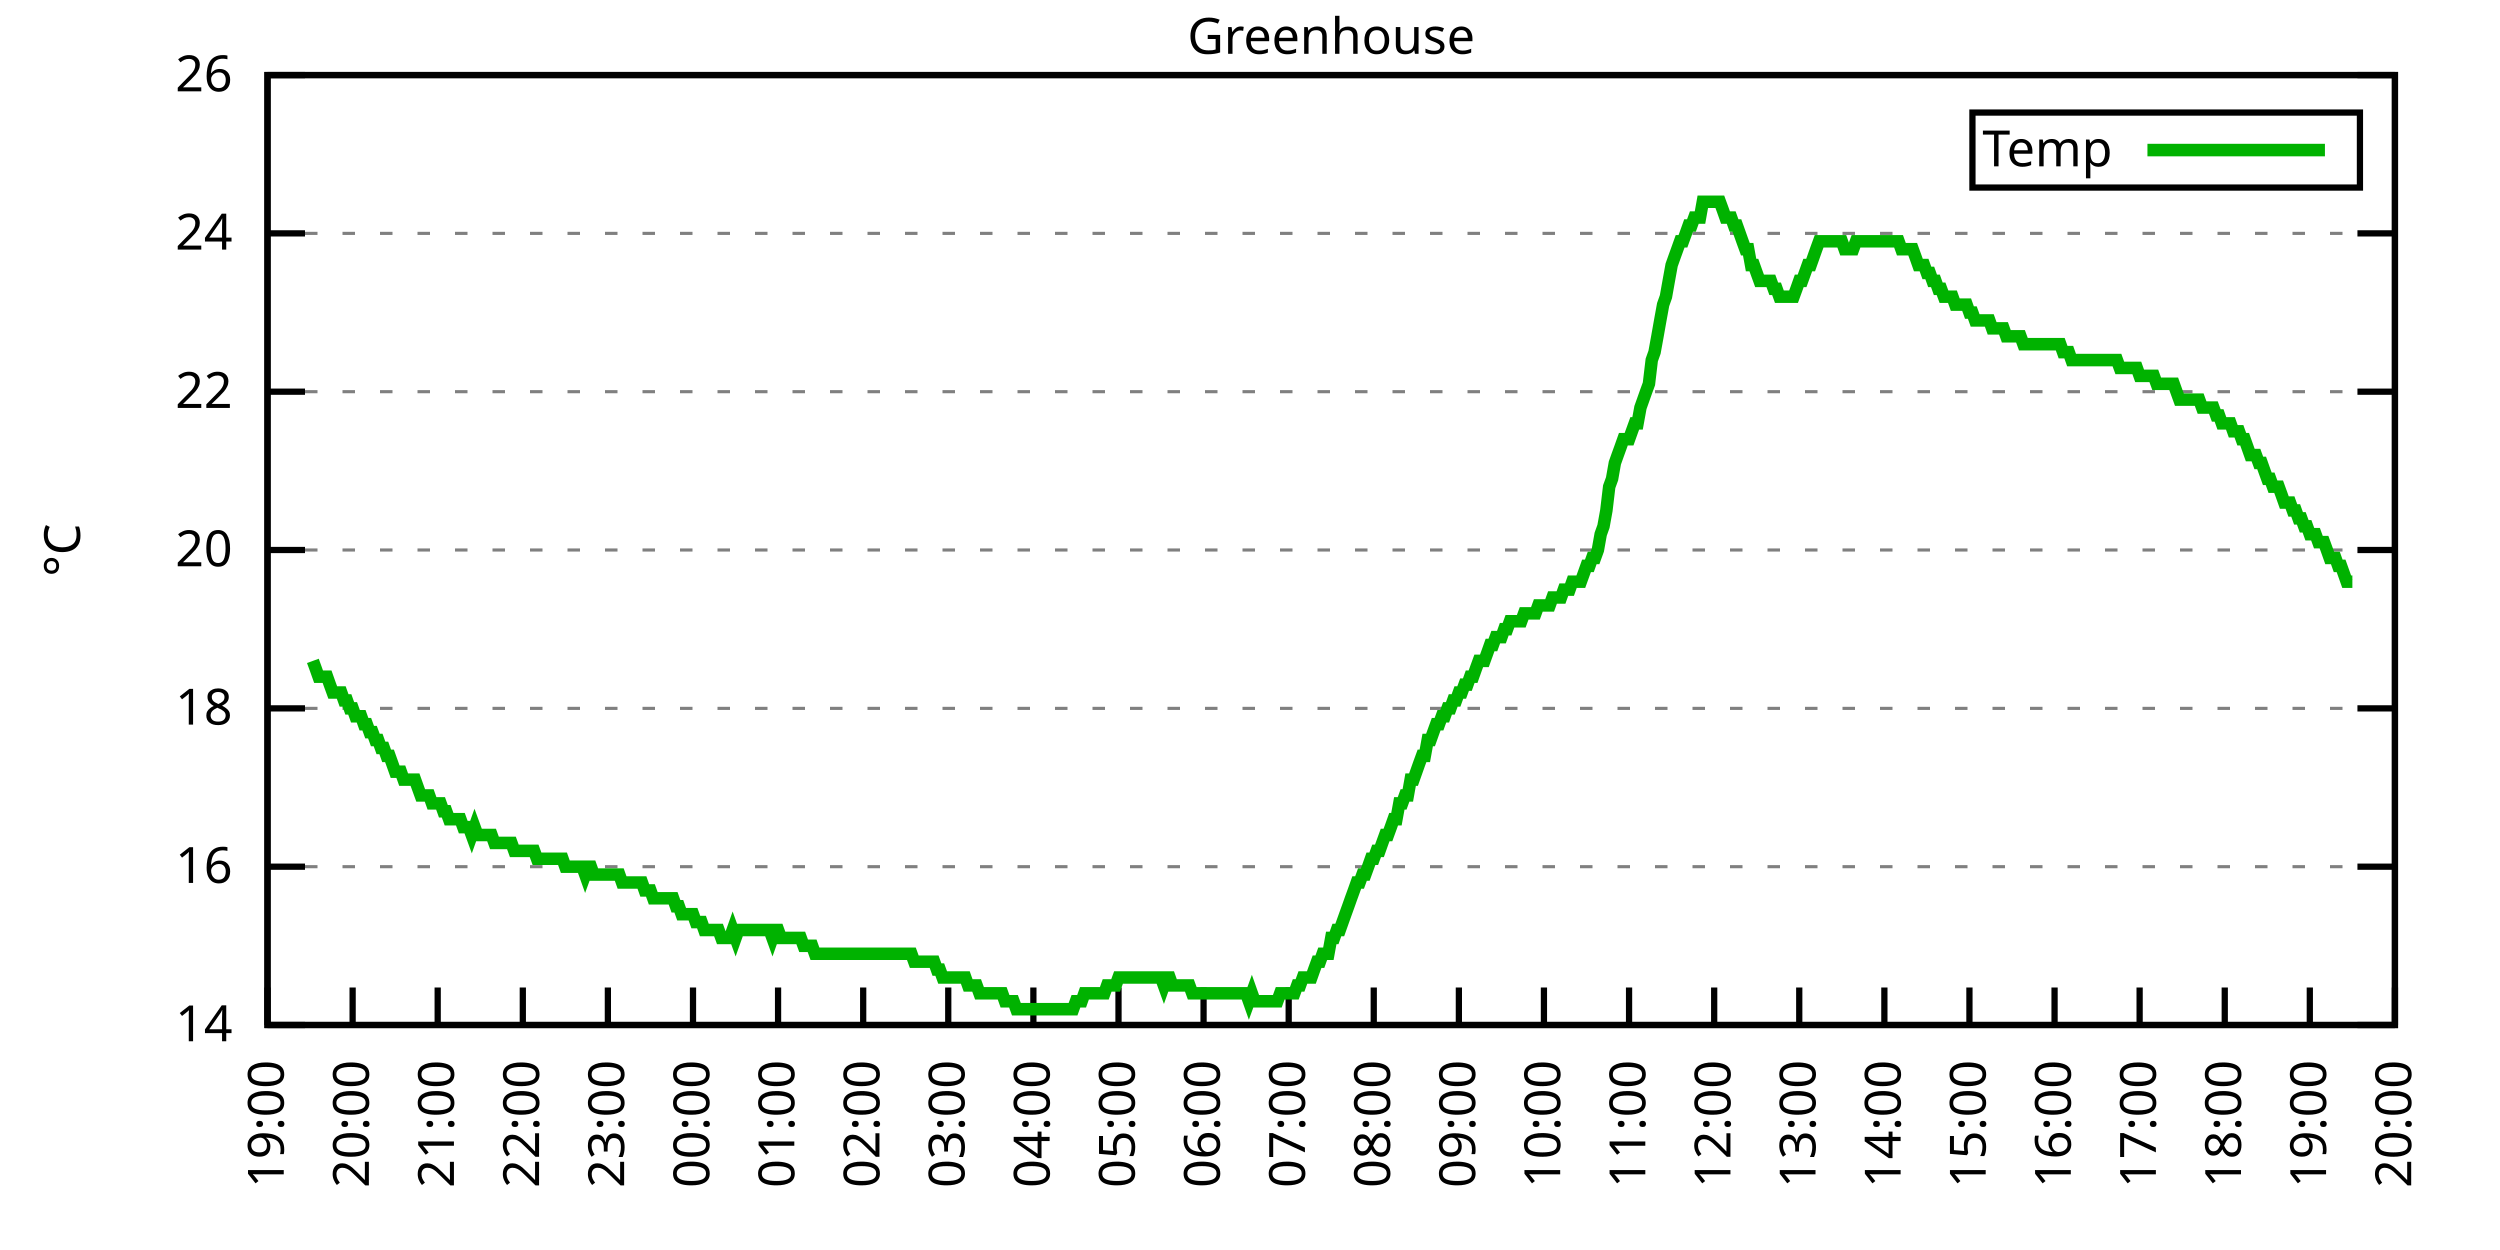
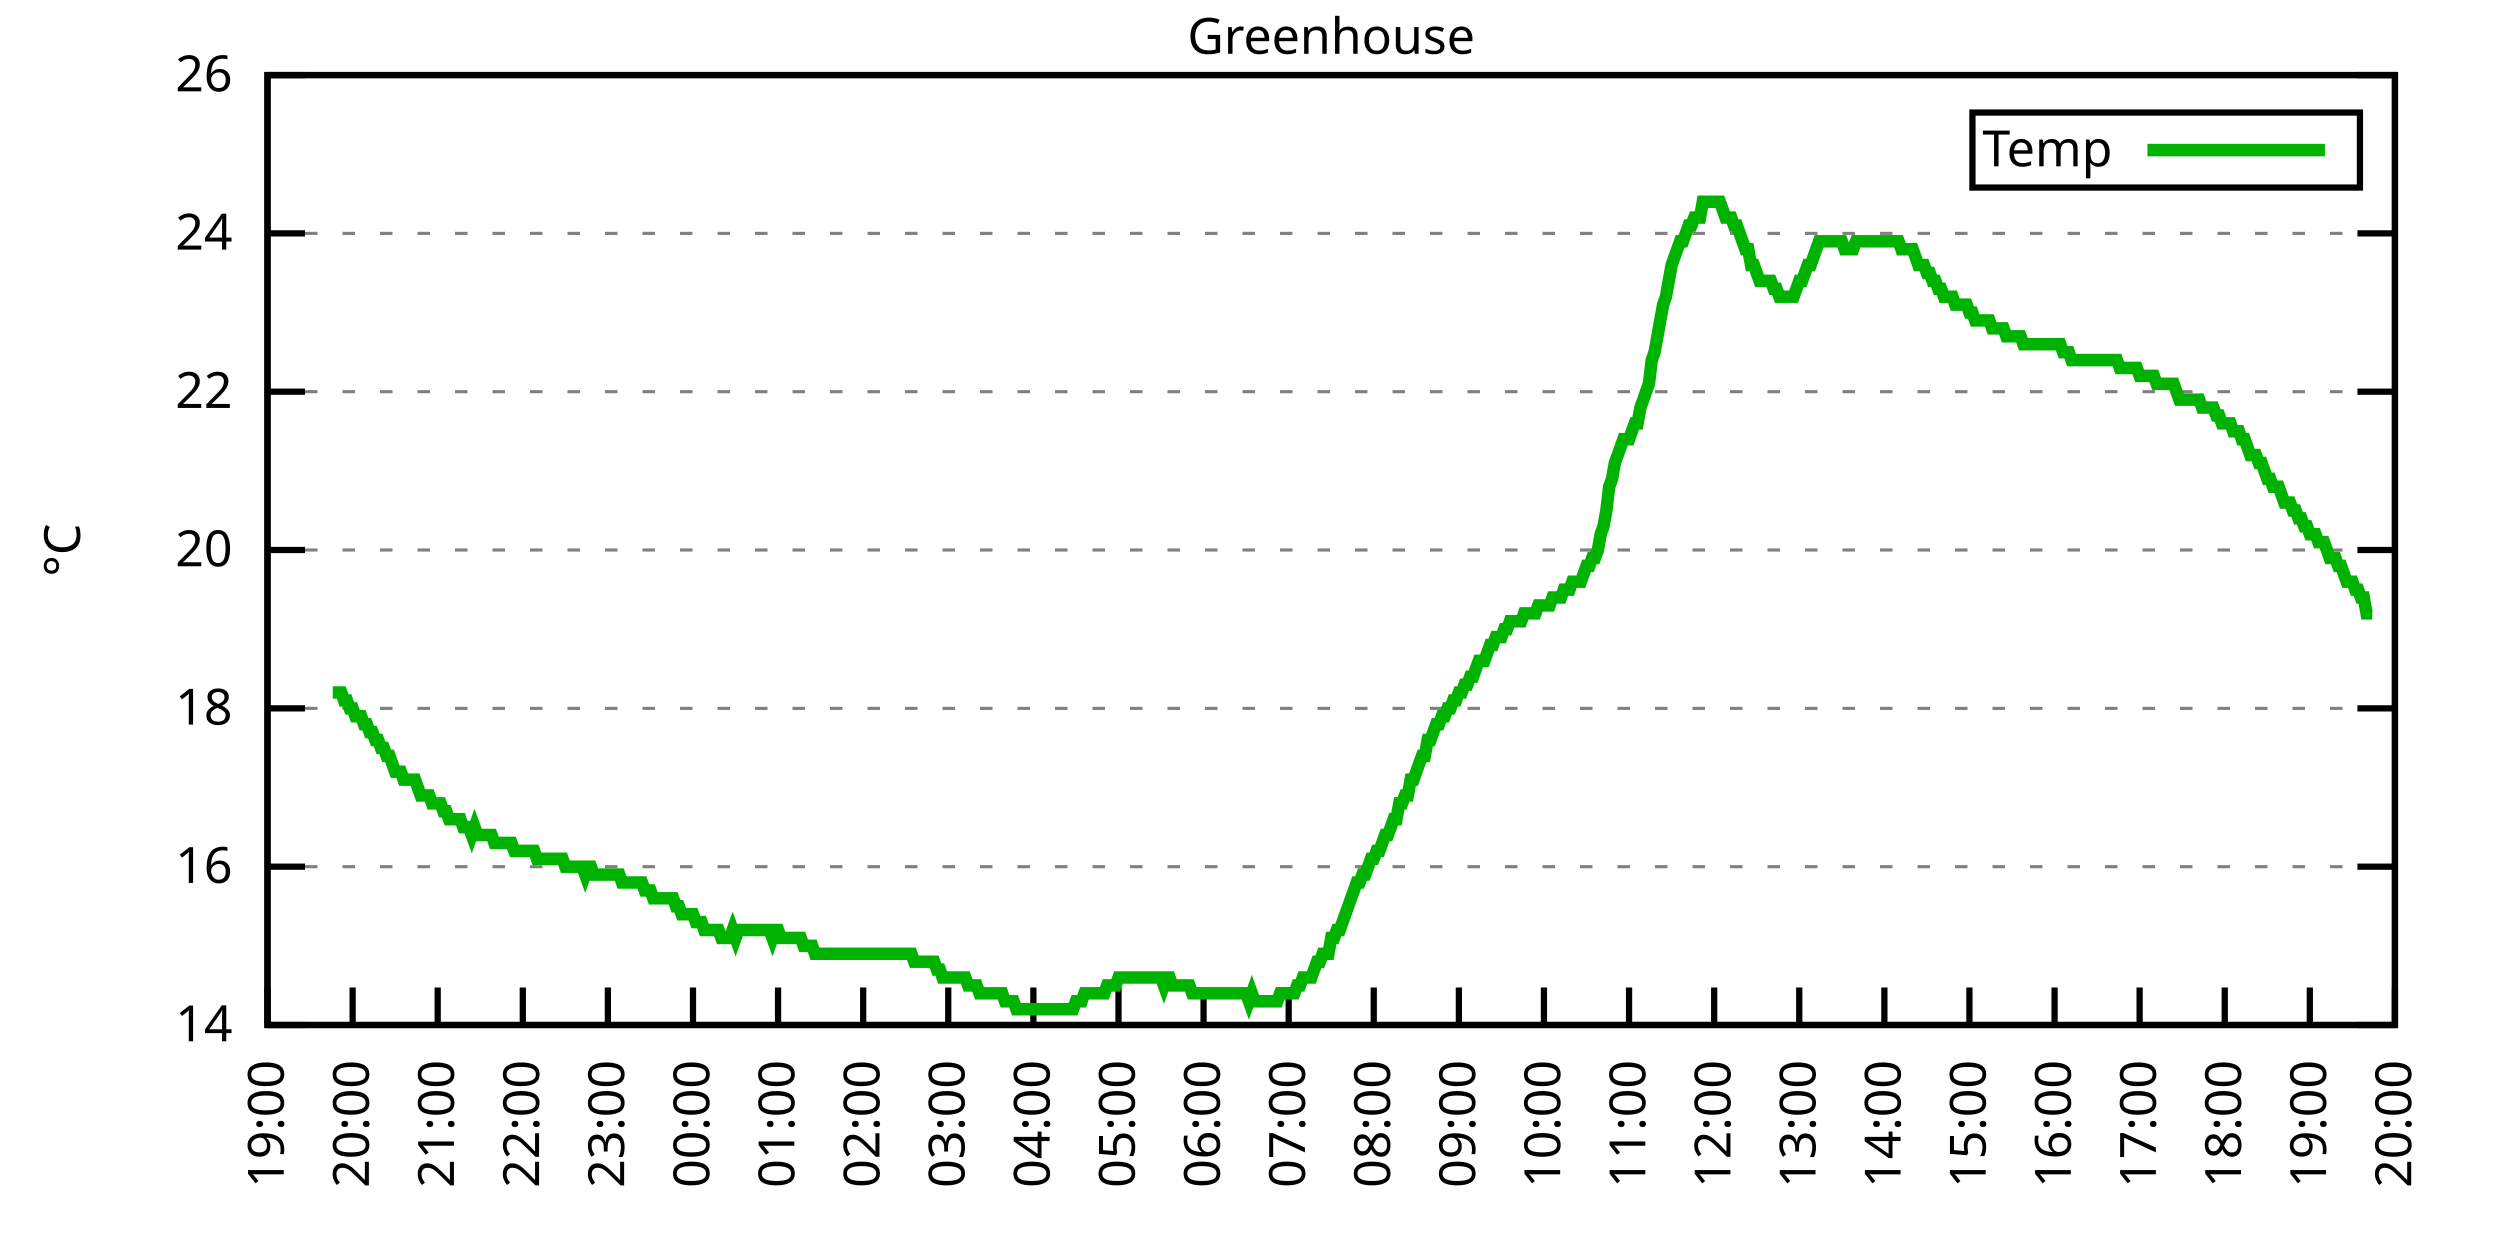
<svg xmlns="http://www.w3.org/2000/svg" xmlns:xlink="http://www.w3.org/1999/xlink" width="400" height="200" viewBox="0 0 400 200">
  <g id="gnuplot_canvas">
    <rect x="0" y="0" width="400" height="200" fill="none" />
    <defs>
      <circle id="gpDot" r="0.5" stroke-width="0.5" stroke="currentColor" />
      <path id="gpPt0" stroke-width="0.333" stroke="currentColor" d="M-1,0 h2 M0,-1 v2" />
      <path id="gpPt1" stroke-width="0.333" stroke="currentColor" d="M-1,-1 L1,1 M1,-1 L-1,1" />
      <path id="gpPt2" stroke-width="0.333" stroke="currentColor" d="M-1,0 L1,0 M0,-1 L0,1 M-1,-1 L1,1 M-1,1 L1,-1" />
      <rect id="gpPt3" stroke-width="0.333" stroke="currentColor" x="-1" y="-1" width="2" height="2" />
      <rect id="gpPt4" stroke-width="0.333" stroke="currentColor" fill="currentColor" x="-1" y="-1" width="2" height="2" />
      <circle id="gpPt5" stroke-width="0.333" stroke="currentColor" cx="0" cy="0" r="1" />
      <use xlink:href="#gpPt5" id="gpPt6" fill="currentColor" stroke="none" />
      <path id="gpPt7" stroke-width="0.333" stroke="currentColor" d="M0,-1.33 L-1.33,0.67 L1.33,0.67 z" />
      <use xlink:href="#gpPt7" id="gpPt8" fill="currentColor" stroke="none" />
      <use xlink:href="#gpPt7" id="gpPt9" stroke="currentColor" transform="rotate(180)" />
      <use xlink:href="#gpPt9" id="gpPt10" fill="currentColor" stroke="none" />
      <use xlink:href="#gpPt3" id="gpPt11" stroke="currentColor" transform="rotate(45)" />
      <use xlink:href="#gpPt11" id="gpPt12" fill="currentColor" stroke="none" />
      <path id="gpPt13" stroke-width="0.333" stroke="currentColor" d="M0,1.330 L1.265,0.411 L0.782,-1.067 L-0.782,-1.076 L-1.265,0.411 z" />
      <use xlink:href="#gpPt13" id="gpPt14" fill="currentColor" stroke="none" />
      <filter id="textbox" filterUnits="objectBoundingBox" x="0" y="0" height="1" width="1">
        <feFlood flood-color="white" flood-opacity="1" result="bgnd" />
        <feComposite in="SourceGraphic" in2="bgnd" operator="atop" />
      </filter>
      <filter id="greybox" filterUnits="objectBoundingBox" x="0" y="0" height="1" width="1">
        <feFlood flood-color="lightgrey" flood-opacity="1" result="grey" />
        <feComposite in="SourceGraphic" in2="grey" operator="atop" />
      </filter>
    </defs>
    <g fill="none" color="white" stroke="currentColor" stroke-width="1.00" stroke-linecap="butt" stroke-linejoin="miter">
</g>
    <g fill="none" color="black" stroke="currentColor" stroke-width="1.00" stroke-linecap="butt" stroke-linejoin="miter">
      <g stroke="none" shape-rendering="crispEdges">
        <polygon fill="rgb(255, 255, 255)" points="42.80,164.00 383.18,164.00 383.18,12.02 42.80,12.02 " />
      </g>
    </g>
    <g fill="none" color="black" stroke="currentColor" stroke-width="1.00" stroke-linecap="butt" stroke-linejoin="miter">
</g>
    <g fill="none" color="black" stroke="black" stroke-width="0.50" stroke-linecap="butt" stroke-linejoin="miter">
</g>
    <g fill="none" color="gray" stroke="currentColor" stroke-width="0.50" stroke-linecap="butt" stroke-linejoin="miter">
      <path stroke="gray" stroke-dasharray="2,4" class="gridline" d="M42.80,164.00 L383.19,164.00  " />
    </g>
    <g fill="none" color="gray" stroke="gray" stroke-width="1.00" stroke-linecap="butt" stroke-linejoin="miter">
</g>
    <g fill="none" color="black" stroke="currentColor" stroke-width="1.00" stroke-linecap="butt" stroke-linejoin="miter">
      <path stroke="black" d="M42.80,164.00 L48.80,164.00 M383.19,164.00 L377.19,164.00  " />
      <g transform="translate(37.20,166.60)" stroke="none" fill="black" font-family="Sans" font-size="8.00" text-anchor="end">
        <text>
          <tspan font-family="Sans"> 14</tspan>
        </text>
      </g>
    </g>
    <g fill="none" color="black" stroke="currentColor" stroke-width="1.00" stroke-linecap="butt" stroke-linejoin="miter">
</g>
    <g fill="none" color="black" stroke="black" stroke-width="0.50" stroke-linecap="butt" stroke-linejoin="miter">
</g>
    <g fill="none" color="gray" stroke="currentColor" stroke-width="0.50" stroke-linecap="butt" stroke-linejoin="miter">
      <path stroke="gray" stroke-dasharray="2,4" class="gridline" d="M42.80,138.67 L383.19,138.67  " />
    </g>
    <g fill="none" color="gray" stroke="gray" stroke-width="1.00" stroke-linecap="butt" stroke-linejoin="miter">
</g>
    <g fill="none" color="black" stroke="currentColor" stroke-width="1.00" stroke-linecap="butt" stroke-linejoin="miter">
      <path stroke="black" d="M42.80,138.67 L48.80,138.67 M383.19,138.67 L377.19,138.67  " />
      <g transform="translate(37.20,141.27)" stroke="none" fill="black" font-family="Sans" font-size="8.00" text-anchor="end">
        <text>
          <tspan font-family="Sans"> 16</tspan>
        </text>
      </g>
    </g>
    <g fill="none" color="black" stroke="currentColor" stroke-width="1.00" stroke-linecap="butt" stroke-linejoin="miter">
</g>
    <g fill="none" color="black" stroke="black" stroke-width="0.50" stroke-linecap="butt" stroke-linejoin="miter">
</g>
    <g fill="none" color="gray" stroke="currentColor" stroke-width="0.50" stroke-linecap="butt" stroke-linejoin="miter">
      <path stroke="gray" stroke-dasharray="2,4" class="gridline" d="M42.80,113.34 L383.19,113.34  " />
    </g>
    <g fill="none" color="gray" stroke="gray" stroke-width="1.00" stroke-linecap="butt" stroke-linejoin="miter">
</g>
    <g fill="none" color="black" stroke="currentColor" stroke-width="1.00" stroke-linecap="butt" stroke-linejoin="miter">
      <path stroke="black" d="M42.80,113.34 L48.80,113.34 M383.19,113.34 L377.19,113.34  " />
      <g transform="translate(37.20,115.94)" stroke="none" fill="black" font-family="Sans" font-size="8.00" text-anchor="end">
        <text>
          <tspan font-family="Sans"> 18</tspan>
        </text>
      </g>
    </g>
    <g fill="none" color="black" stroke="currentColor" stroke-width="1.00" stroke-linecap="butt" stroke-linejoin="miter">
</g>
    <g fill="none" color="black" stroke="black" stroke-width="0.50" stroke-linecap="butt" stroke-linejoin="miter">
</g>
    <g fill="none" color="gray" stroke="currentColor" stroke-width="0.50" stroke-linecap="butt" stroke-linejoin="miter">
      <path stroke="gray" stroke-dasharray="2,4" class="gridline" d="M42.80,88.00 L383.19,88.00  " />
    </g>
    <g fill="none" color="gray" stroke="gray" stroke-width="1.00" stroke-linecap="butt" stroke-linejoin="miter">
</g>
    <g fill="none" color="black" stroke="currentColor" stroke-width="1.00" stroke-linecap="butt" stroke-linejoin="miter">
      <path stroke="black" d="M42.80,88.00 L48.80,88.00 M383.19,88.00 L377.19,88.00  " />
      <g transform="translate(37.20,90.60)" stroke="none" fill="black" font-family="Sans" font-size="8.00" text-anchor="end">
        <text>
          <tspan font-family="Sans"> 20</tspan>
        </text>
      </g>
    </g>
    <g fill="none" color="black" stroke="currentColor" stroke-width="1.00" stroke-linecap="butt" stroke-linejoin="miter">
</g>
    <g fill="none" color="black" stroke="black" stroke-width="0.50" stroke-linecap="butt" stroke-linejoin="miter">
</g>
    <g fill="none" color="gray" stroke="currentColor" stroke-width="0.50" stroke-linecap="butt" stroke-linejoin="miter">
      <path stroke="gray" stroke-dasharray="2,4" class="gridline" d="M42.80,62.67 L383.19,62.67  " />
    </g>
    <g fill="none" color="gray" stroke="gray" stroke-width="1.00" stroke-linecap="butt" stroke-linejoin="miter">
</g>
    <g fill="none" color="black" stroke="currentColor" stroke-width="1.00" stroke-linecap="butt" stroke-linejoin="miter">
      <path stroke="black" d="M42.80,62.67 L48.80,62.67 M383.19,62.67 L377.19,62.67  " />
      <g transform="translate(37.20,65.27)" stroke="none" fill="black" font-family="Sans" font-size="8.00" text-anchor="end">
        <text>
          <tspan font-family="Sans"> 22</tspan>
        </text>
      </g>
    </g>
    <g fill="none" color="black" stroke="currentColor" stroke-width="1.00" stroke-linecap="butt" stroke-linejoin="miter">
</g>
    <g fill="none" color="black" stroke="black" stroke-width="0.50" stroke-linecap="butt" stroke-linejoin="miter">
</g>
    <g fill="none" color="gray" stroke="currentColor" stroke-width="0.50" stroke-linecap="butt" stroke-linejoin="miter">
      <path stroke="gray" stroke-dasharray="2,4" class="gridline" d="M42.80,37.34 L383.19,37.34  " />
    </g>
    <g fill="none" color="gray" stroke="gray" stroke-width="1.00" stroke-linecap="butt" stroke-linejoin="miter">
</g>
    <g fill="none" color="black" stroke="currentColor" stroke-width="1.00" stroke-linecap="butt" stroke-linejoin="miter">
      <path stroke="black" d="M42.80,37.34 L48.80,37.34 M383.19,37.34 L377.19,37.34  " />
      <g transform="translate(37.20,39.94)" stroke="none" fill="black" font-family="Sans" font-size="8.00" text-anchor="end">
        <text>
          <tspan font-family="Sans"> 24</tspan>
        </text>
      </g>
    </g>
    <g fill="none" color="black" stroke="currentColor" stroke-width="1.00" stroke-linecap="butt" stroke-linejoin="miter">
</g>
    <g fill="none" color="black" stroke="black" stroke-width="0.50" stroke-linecap="butt" stroke-linejoin="miter">
</g>
    <g fill="none" color="gray" stroke="currentColor" stroke-width="0.50" stroke-linecap="butt" stroke-linejoin="miter">
      <path stroke="gray" stroke-dasharray="2,4" class="gridline" d="M42.80,12.01 L383.19,12.01  " />
    </g>
    <g fill="none" color="gray" stroke="gray" stroke-width="1.00" stroke-linecap="butt" stroke-linejoin="miter">
</g>
    <g fill="none" color="black" stroke="currentColor" stroke-width="1.00" stroke-linecap="butt" stroke-linejoin="miter">
      <path stroke="black" d="M42.80,12.01 L48.80,12.01 M383.19,12.01 L377.19,12.01  " />
      <g transform="translate(37.20,14.61)" stroke="none" fill="black" font-family="Sans" font-size="8.00" text-anchor="end">
        <text>
          <tspan font-family="Sans"> 26</tspan>
        </text>
      </g>
    </g>
    <g fill="none" color="black" stroke="currentColor" stroke-width="1.00" stroke-linecap="butt" stroke-linejoin="miter">
      <path stroke="black" d="M42.80,164.00 L42.80,158.00  " />
      <g transform="translate(45.40,169.60) rotate(270.00)" stroke="none" fill="black" font-family="Sans" font-size="8.00" text-anchor="end">
        <text>
          <tspan font-family="Sans">19:00</tspan>
        </text>
      </g>
    </g>
    <g fill="none" color="black" stroke="currentColor" stroke-width="1.00" stroke-linecap="butt" stroke-linejoin="miter">
      <path stroke="black" d="M56.42,164.00 L56.42,158.00  " />
      <g transform="translate(59.02,169.60) rotate(270.00)" stroke="none" fill="black" font-family="Sans" font-size="8.00" text-anchor="end">
        <text>
          <tspan font-family="Sans">20:00</tspan>
        </text>
      </g>
    </g>
    <g fill="none" color="black" stroke="currentColor" stroke-width="1.00" stroke-linecap="butt" stroke-linejoin="miter">
      <path stroke="black" d="M70.03,164.00 L70.03,158.00  " />
      <g transform="translate(72.63,169.60) rotate(270.00)" stroke="none" fill="black" font-family="Sans" font-size="8.00" text-anchor="end">
        <text>
          <tspan font-family="Sans">21:00</tspan>
        </text>
      </g>
    </g>
    <g fill="none" color="black" stroke="currentColor" stroke-width="1.00" stroke-linecap="butt" stroke-linejoin="miter">
      <path stroke="black" d="M83.65,164.00 L83.65,158.00  " />
      <g transform="translate(86.25,169.60) rotate(270.00)" stroke="none" fill="black" font-family="Sans" font-size="8.00" text-anchor="end">
        <text>
          <tspan font-family="Sans">22:00</tspan>
        </text>
      </g>
    </g>
    <g fill="none" color="black" stroke="currentColor" stroke-width="1.00" stroke-linecap="butt" stroke-linejoin="miter">
      <path stroke="black" d="M97.26,164.00 L97.26,158.00  " />
      <g transform="translate(99.86,169.60) rotate(270.00)" stroke="none" fill="black" font-family="Sans" font-size="8.00" text-anchor="end">
        <text>
          <tspan font-family="Sans">23:00</tspan>
        </text>
      </g>
    </g>
    <g fill="none" color="black" stroke="currentColor" stroke-width="1.00" stroke-linecap="butt" stroke-linejoin="miter">
      <path stroke="black" d="M110.88,164.00 L110.88,158.00  " />
      <g transform="translate(113.48,169.60) rotate(270.00)" stroke="none" fill="black" font-family="Sans" font-size="8.00" text-anchor="end">
        <text>
          <tspan font-family="Sans">00:00</tspan>
        </text>
      </g>
    </g>
    <g fill="none" color="black" stroke="currentColor" stroke-width="1.00" stroke-linecap="butt" stroke-linejoin="miter">
      <path stroke="black" d="M124.49,164.00 L124.49,158.00  " />
      <g transform="translate(127.09,169.60) rotate(270.00)" stroke="none" fill="black" font-family="Sans" font-size="8.00" text-anchor="end">
        <text>
          <tspan font-family="Sans">01:00</tspan>
        </text>
      </g>
    </g>
    <g fill="none" color="black" stroke="currentColor" stroke-width="1.00" stroke-linecap="butt" stroke-linejoin="miter">
      <path stroke="black" d="M138.11,164.00 L138.11,158.00  " />
      <g transform="translate(140.71,169.60) rotate(270.00)" stroke="none" fill="black" font-family="Sans" font-size="8.00" text-anchor="end">
        <text>
          <tspan font-family="Sans">02:00</tspan>
        </text>
      </g>
    </g>
    <g fill="none" color="black" stroke="currentColor" stroke-width="1.00" stroke-linecap="butt" stroke-linejoin="miter">
      <path stroke="black" d="M151.72,164.00 L151.72,158.00  " />
      <g transform="translate(154.32,169.60) rotate(270.00)" stroke="none" fill="black" font-family="Sans" font-size="8.00" text-anchor="end">
        <text>
          <tspan font-family="Sans">03:00</tspan>
        </text>
      </g>
    </g>
    <g fill="none" color="black" stroke="currentColor" stroke-width="1.00" stroke-linecap="butt" stroke-linejoin="miter">
      <path stroke="black" d="M165.34,164.00 L165.34,158.00  " />
      <g transform="translate(167.94,169.60) rotate(270.00)" stroke="none" fill="black" font-family="Sans" font-size="8.00" text-anchor="end">
        <text>
          <tspan font-family="Sans">04:00</tspan>
        </text>
      </g>
    </g>
    <g fill="none" color="black" stroke="currentColor" stroke-width="1.00" stroke-linecap="butt" stroke-linejoin="miter">
      <path stroke="black" d="M178.96,164.00 L178.96,158.00  " />
      <g transform="translate(181.56,169.60) rotate(270.00)" stroke="none" fill="black" font-family="Sans" font-size="8.00" text-anchor="end">
        <text>
          <tspan font-family="Sans">05:00</tspan>
        </text>
      </g>
    </g>
    <g fill="none" color="black" stroke="currentColor" stroke-width="1.00" stroke-linecap="butt" stroke-linejoin="miter">
      <path stroke="black" d="M192.57,164.00 L192.57,158.00  " />
      <g transform="translate(195.17,169.60) rotate(270.00)" stroke="none" fill="black" font-family="Sans" font-size="8.00" text-anchor="end">
        <text>
          <tspan font-family="Sans">06:00</tspan>
        </text>
      </g>
    </g>
    <g fill="none" color="black" stroke="currentColor" stroke-width="1.00" stroke-linecap="butt" stroke-linejoin="miter">
      <path stroke="black" d="M206.19,164.00 L206.19,158.00  " />
      <g transform="translate(208.79,169.60) rotate(270.00)" stroke="none" fill="black" font-family="Sans" font-size="8.00" text-anchor="end">
        <text>
          <tspan font-family="Sans">07:00</tspan>
        </text>
      </g>
    </g>
    <g fill="none" color="black" stroke="currentColor" stroke-width="1.00" stroke-linecap="butt" stroke-linejoin="miter">
      <path stroke="black" d="M219.80,164.00 L219.80,158.00  " />
      <g transform="translate(222.40,169.60) rotate(270.00)" stroke="none" fill="black" font-family="Sans" font-size="8.00" text-anchor="end">
        <text>
          <tspan font-family="Sans">08:00</tspan>
        </text>
      </g>
    </g>
    <g fill="none" color="black" stroke="currentColor" stroke-width="1.00" stroke-linecap="butt" stroke-linejoin="miter">
      <path stroke="black" d="M233.42,164.00 L233.42,158.00  " />
      <g transform="translate(236.02,169.60) rotate(270.00)" stroke="none" fill="black" font-family="Sans" font-size="8.00" text-anchor="end">
        <text>
          <tspan font-family="Sans">09:00</tspan>
        </text>
      </g>
    </g>
    <g fill="none" color="black" stroke="currentColor" stroke-width="1.00" stroke-linecap="butt" stroke-linejoin="miter">
      <path stroke="black" d="M247.03,164.00 L247.03,158.00  " />
      <g transform="translate(249.63,169.60) rotate(270.00)" stroke="none" fill="black" font-family="Sans" font-size="8.00" text-anchor="end">
        <text>
          <tspan font-family="Sans">10:00</tspan>
        </text>
      </g>
    </g>
    <g fill="none" color="black" stroke="currentColor" stroke-width="1.00" stroke-linecap="butt" stroke-linejoin="miter">
      <path stroke="black" d="M260.65,164.00 L260.65,158.00  " />
      <g transform="translate(263.25,169.60) rotate(270.00)" stroke="none" fill="black" font-family="Sans" font-size="8.00" text-anchor="end">
        <text>
          <tspan font-family="Sans">11:00</tspan>
        </text>
      </g>
    </g>
    <g fill="none" color="black" stroke="currentColor" stroke-width="1.00" stroke-linecap="butt" stroke-linejoin="miter">
      <path stroke="black" d="M274.27,164.00 L274.27,158.00  " />
      <g transform="translate(276.87,169.60) rotate(270.00)" stroke="none" fill="black" font-family="Sans" font-size="8.00" text-anchor="end">
        <text>
          <tspan font-family="Sans">12:00</tspan>
        </text>
      </g>
    </g>
    <g fill="none" color="black" stroke="currentColor" stroke-width="1.00" stroke-linecap="butt" stroke-linejoin="miter">
      <path stroke="black" d="M287.88,164.00 L287.88,158.00  " />
      <g transform="translate(290.48,169.60) rotate(270.00)" stroke="none" fill="black" font-family="Sans" font-size="8.00" text-anchor="end">
        <text>
          <tspan font-family="Sans">13:00</tspan>
        </text>
      </g>
    </g>
    <g fill="none" color="black" stroke="currentColor" stroke-width="1.00" stroke-linecap="butt" stroke-linejoin="miter">
      <path stroke="black" d="M301.50,164.00 L301.50,158.00  " />
      <g transform="translate(304.10,169.60) rotate(270.00)" stroke="none" fill="black" font-family="Sans" font-size="8.00" text-anchor="end">
        <text>
          <tspan font-family="Sans">14:00</tspan>
        </text>
      </g>
    </g>
    <g fill="none" color="black" stroke="currentColor" stroke-width="1.00" stroke-linecap="butt" stroke-linejoin="miter">
      <path stroke="black" d="M315.11,164.00 L315.11,158.00  " />
      <g transform="translate(317.71,169.60) rotate(270.00)" stroke="none" fill="black" font-family="Sans" font-size="8.00" text-anchor="end">
        <text>
          <tspan font-family="Sans">15:00</tspan>
        </text>
      </g>
    </g>
    <g fill="none" color="black" stroke="currentColor" stroke-width="1.00" stroke-linecap="butt" stroke-linejoin="miter">
      <path stroke="black" d="M328.73,164.00 L328.73,158.00  " />
      <g transform="translate(331.33,169.60) rotate(270.00)" stroke="none" fill="black" font-family="Sans" font-size="8.00" text-anchor="end">
        <text>
          <tspan font-family="Sans">16:00</tspan>
        </text>
      </g>
    </g>
    <g fill="none" color="black" stroke="currentColor" stroke-width="1.00" stroke-linecap="butt" stroke-linejoin="miter">
      <path stroke="black" d="M342.34,164.00 L342.34,158.00  " />
      <g transform="translate(344.94,169.60) rotate(270.00)" stroke="none" fill="black" font-family="Sans" font-size="8.00" text-anchor="end">
        <text>
          <tspan font-family="Sans">17:00</tspan>
        </text>
      </g>
    </g>
    <g fill="none" color="black" stroke="currentColor" stroke-width="1.00" stroke-linecap="butt" stroke-linejoin="miter">
      <path stroke="black" d="M355.96,164.00 L355.96,158.00  " />
      <g transform="translate(358.56,169.60) rotate(270.00)" stroke="none" fill="black" font-family="Sans" font-size="8.00" text-anchor="end">
        <text>
          <tspan font-family="Sans">18:00</tspan>
        </text>
      </g>
    </g>
    <g fill="none" color="black" stroke="currentColor" stroke-width="1.00" stroke-linecap="butt" stroke-linejoin="miter">
      <path stroke="black" d="M369.57,164.00 L369.57,158.00  " />
      <g transform="translate(372.17,169.60) rotate(270.00)" stroke="none" fill="black" font-family="Sans" font-size="8.00" text-anchor="end">
        <text>
          <tspan font-family="Sans">19:00</tspan>
        </text>
      </g>
    </g>
    <g fill="none" color="black" stroke="currentColor" stroke-width="1.00" stroke-linecap="butt" stroke-linejoin="miter">
      <path stroke="black" d="M383.19,164.00 L383.19,158.00  " />
      <g transform="translate(385.79,169.60) rotate(270.00)" stroke="none" fill="black" font-family="Sans" font-size="8.00" text-anchor="end">
        <text>
          <tspan font-family="Sans">20:00</tspan>
        </text>
      </g>
    </g>
    <g fill="none" color="black" stroke="currentColor" stroke-width="1.00" stroke-linecap="butt" stroke-linejoin="miter">
</g>
    <g fill="none" color="black" stroke="currentColor" stroke-width="1.00" stroke-linecap="butt" stroke-linejoin="miter">
      <path stroke="black" d="M42.80,12.01 L42.80,164.00 L383.19,164.00 L383.19,12.01 L42.80,12.01 Z  " />
    </g>
    <g fill="none" color="black" stroke="currentColor" stroke-width="1.00" stroke-linecap="butt" stroke-linejoin="miter">
</g>
    <g fill="none" color="black" stroke="currentColor" stroke-width="1.00" stroke-linecap="butt" stroke-linejoin="miter">
      <path stroke="black" d="M315.59,30.01 L315.59,18.01 L377.59,18.01 L377.59,30.01 L315.59,30.01 Z  " />
    </g>
    <g id="Greenhouse_plot_1">
      <g fill="none" color="white" stroke="black" stroke-width="2.00" stroke-linecap="butt" stroke-linejoin="miter">
</g>
      <g fill="none" color="black" stroke="currentColor" stroke-width="2.00" stroke-linecap="butt" stroke-linejoin="miter">
        <g transform="translate(337.99,26.61)" stroke="none" fill="black" font-family="Sans" font-size="8.00" text-anchor="end">
          <text>
            <tspan font-family="Sans">Temp</tspan>
          </text>
        </g>
      </g>
      <g fill="none" color="black" stroke="currentColor" stroke-width="2.00" stroke-linecap="butt" stroke-linejoin="miter">
-         <path stroke="rgb(  0, 178,   0)" d="M343.59,24.01 L371.99,24.01 M50.06,105.74 L50.52,107.00 L50.97,108.27 L51.42,108.27 L51.88,108.27 L52.33,108.27   L52.78,109.54 L53.24,110.80 L53.69,110.80 L54.15,110.80 L54.60,110.80 L55.05,112.07 L55.51,112.07 L55.96,113.34   L56.42,113.34 L56.87,114.60 L57.32,114.60 L57.78,114.60 L58.23,115.87 L58.68,115.87 L59.14,117.14 L59.59,117.14   L60.05,118.40 L60.50,118.40 L60.95,119.67 L61.41,119.67 L61.86,120.94 L62.32,120.94 L62.77,122.20 L63.22,123.47   L63.68,123.47 L64.13,123.47 L64.58,124.74 L65.04,124.74 L65.49,124.74 L65.95,124.74 L66.40,124.74 L66.85,126.00   L67.31,127.27 L67.76,127.27 L68.22,127.27 L68.67,127.27 L69.12,128.54 L69.58,128.54 L70.03,128.54 L70.49,128.54   L70.94,129.80 L71.39,129.80 L71.85,131.07 L72.30,131.07 L72.75,131.07 L73.21,131.07 L73.66,131.07 L74.12,132.34   L74.57,132.34 L75.02,132.34 L75.48,133.60 L75.93,132.34 L76.39,133.60 L76.84,133.60 L77.29,133.60 L77.75,133.60   L78.20,133.60 L78.65,133.60 L79.11,134.87 L79.56,134.87 L80.02,134.87 L80.47,134.87 L80.92,134.87 L81.38,134.87   L81.83,134.87 L82.29,136.14 L82.74,136.14 L83.19,136.14 L83.65,136.14 L84.10,136.14 L84.55,136.14 L85.01,136.14   L85.46,136.14 L85.92,137.40 L86.37,137.40 L86.82,137.40 L87.28,137.40 L87.73,137.40 L88.19,137.40 L88.64,137.40   L89.09,137.40 L89.55,137.40 L90.00,137.40 L90.45,138.67 L90.91,138.67 L91.36,138.67 L91.82,138.67 L92.27,138.67   L92.72,138.67 L93.18,138.67 L93.63,139.93 L94.09,138.67 L94.54,138.67 L94.99,139.93 L95.45,139.93 L95.90,139.93   L96.35,139.93 L96.81,139.93 L97.26,139.93 L97.72,139.93 L98.17,139.93 L98.62,139.93 L99.08,139.93 L99.53,141.20   L99.99,141.20 L100.44,141.20 L100.89,141.20 L101.35,141.20 L101.80,141.20 L102.25,141.20 L102.71,141.20 L103.16,142.47   L103.62,142.47 L104.07,142.47 L104.52,143.73 L104.98,143.73 L105.43,143.73 L105.89,143.73 L106.34,143.73 L106.79,143.73   L107.25,143.73 L107.70,143.73 L108.15,145.00 L108.61,145.00 L109.06,146.27 L109.52,146.27 L109.97,146.27 L110.42,146.27   L110.88,146.27 L111.33,147.53 L111.79,147.53 L112.24,147.53 L112.69,148.80 L113.15,148.80 L113.60,148.80 L114.05,148.80   L114.51,148.80 L114.96,148.80 L115.42,150.07 L115.87,150.07 L116.32,150.07 L116.78,150.07 L117.23,148.80 L117.69,150.07   L118.14,148.80 L118.59,148.80 L119.05,148.80 L119.50,148.80 L119.96,148.80 L120.41,148.80 L120.86,148.80 L121.32,148.80   L121.77,148.80 L122.22,148.80 L122.68,148.80 L123.13,148.80 L123.59,150.07 L124.04,148.80 L124.49,148.80 L124.95,150.07   L125.40,150.07 L125.86,150.07 L126.31,150.07 L126.76,150.07 L127.22,150.07 L127.67,150.07 L128.12,150.07 L128.58,151.33   L129.03,151.33 L129.49,151.33 L129.94,151.33 L130.39,152.60 L130.85,152.60 L131.30,152.60 L131.76,152.60 L132.21,152.60   L132.66,152.60 L133.12,152.60 L133.57,152.60 L134.02,152.60 L134.48,152.60 L134.93,152.60 L135.39,152.60 L135.84,152.60   L136.29,152.60 L136.75,152.60 L137.20,152.60 L137.66,152.60 L138.11,152.60 L138.56,152.60 L139.02,152.60 L139.47,152.60   L139.92,152.60 L140.38,152.60 L140.83,152.60 L141.29,152.60 L141.74,152.60 L142.19,152.60 L142.65,152.60 L143.10,152.60   L143.56,152.60 L144.01,152.60 L144.46,152.60 L144.92,152.60 L145.37,152.60 L145.82,152.60 L146.28,153.87 L146.73,153.87   L147.19,153.87 L147.64,153.87 L148.09,153.87 L148.55,153.87 L149.00,153.87 L149.46,153.87 L149.91,155.13 L150.36,155.13   L150.82,156.40 L151.27,156.40 L151.72,156.40 L152.18,156.40 L152.63,156.40 L153.09,156.40 L153.54,156.40 L153.99,156.40   L154.45,156.40 L154.90,157.67 L155.36,157.67 L155.81,157.67 L156.26,157.67 L156.72,158.93 L157.17,158.93 L157.62,158.93   L158.08,158.93 L158.53,158.93 L158.99,158.93 L159.44,158.93 L159.89,158.93 L160.35,158.93 L160.80,160.20 L161.26,160.20   L161.71,160.20 L162.16,160.20 L162.62,161.47 L163.07,161.47 L163.52,161.47 L163.98,161.47 L164.43,161.47 L164.89,161.47   L165.34,161.47 L165.79,161.47 L166.25,161.47 L166.70,161.47 L167.16,161.47 L167.61,161.47 L168.06,161.47 L168.52,161.47   L168.97,161.47 L169.43,161.47 L169.88,161.47 L170.33,161.47 L170.79,161.47 L171.24,161.47 L171.69,161.47 L172.15,160.20   L172.60,160.20 L173.06,160.20 L173.51,158.93 L173.96,158.93 L174.42,158.93 L174.87,158.93 L175.33,158.93 L175.78,158.93   L176.23,158.93 L176.69,158.93 L177.14,157.67 L177.59,157.67 L178.05,157.67 L178.50,157.67 L178.96,156.40 L179.41,156.40   L179.86,156.40 L180.32,156.40 L180.77,156.40 L181.23,156.40 L181.68,156.40 L182.13,156.40 L182.59,156.40 L183.04,156.40   L183.49,156.40 L183.95,156.40 L184.40,156.40 L184.86,156.40 L185.31,156.40 L185.76,156.40 L186.22,157.67 L186.67,156.40   L187.13,156.40 L187.58,157.67 L188.03,157.67 L188.49,157.67 L188.94,157.67 L189.39,157.67 L189.85,157.67 L190.30,157.67   L190.76,158.93 L191.21,158.93 L191.66,158.93 L192.12,158.93 L192.57,158.93 L193.03,158.93 L193.48,158.93 L193.93,158.93   L194.39,158.93 L194.84,158.93 L195.29,158.93 L195.75,158.93 L196.20,158.93 L196.66,158.93 L197.11,158.93 L197.56,158.93   L198.02,158.93 L198.47,158.93 L198.93,158.93 L199.38,158.93 L199.83,160.20 L200.29,158.93 L200.74,160.20 L201.19,160.20   L201.65,160.20 L202.10,160.20 L202.56,160.20 L203.01,160.20 L203.46,160.20 L203.92,160.20 L204.37,160.20 L204.83,158.93   L205.28,158.93 L205.73,158.93 L206.19,158.93 L206.64,158.93 L207.09,158.93 L207.55,157.67 L208.00,157.67 L208.46,156.40   L208.91,156.40 L209.36,156.40 L209.82,156.40 L210.27,155.13 L210.73,153.87 L211.18,153.87 L211.63,152.60 L212.09,152.60   L212.54,152.60 L213.00,150.07 L213.45,150.07 L213.90,148.80 L214.36,148.80 L214.81,147.53 L215.26,146.27 L215.72,145.00   L216.17,143.73 L216.63,142.47 L217.08,141.20 L217.53,141.20 L217.99,139.93 L218.44,139.93 L218.90,138.67 L219.35,137.40   L219.80,137.40 L220.26,136.14 L220.71,136.14 L221.16,134.87 L221.62,133.60 L222.07,133.60 L222.53,132.34 L222.98,131.07   L223.43,131.07 L223.89,128.54 L224.34,128.54 L224.80,127.27 L225.25,127.27 L225.70,124.74 L226.16,124.74 L226.61,123.47   L227.06,122.20 L227.52,120.94 L227.97,120.94 L228.43,118.40 L228.88,118.40 L229.33,117.14 L229.79,115.87 L230.24,115.87   L230.70,114.60 L231.15,114.60 L231.60,113.34 L232.06,113.34 L232.51,112.07 L232.96,112.07 L233.42,110.80 L233.87,110.80   L234.33,109.54 L234.78,109.54 L235.23,108.27 L235.69,108.27 L236.14,107.00 L236.60,105.74 L237.05,105.74 L237.50,105.74   L237.96,104.47 L238.41,103.20 L238.86,103.20 L239.32,101.94 L239.77,101.94 L240.23,101.94 L240.68,100.67 L241.13,100.67   L241.59,99.40 L242.04,99.40 L242.50,99.40 L242.95,99.40 L243.40,99.40 L243.86,98.14 L244.31,98.14 L244.76,98.14   L245.22,98.14 L245.67,98.14 L246.13,96.87 L246.58,96.87 L247.03,96.87 L247.49,96.87 L247.94,96.87 L248.40,95.60   L248.85,95.60 L249.30,95.60 L249.76,95.60 L250.21,94.34 L250.66,94.34 L251.12,94.34 L251.57,93.07 L252.03,93.07   L252.48,93.07 L252.93,93.07 L253.39,91.80 L253.84,90.54 L254.30,90.54 L254.75,89.27 L255.20,89.27 L255.66,88.00   L256.11,85.47 L256.56,84.21 L257.02,81.67 L257.47,77.87 L257.93,76.61 L258.38,74.07 L258.83,72.81 L259.29,71.54   L259.74,70.27 L260.20,70.27 L260.65,70.27 L261.10,69.01 L261.56,67.74 L262.01,67.74 L262.47,65.21 L262.92,63.94   L263.37,62.67 L263.83,61.41 L264.28,57.61 L264.73,56.34 L265.19,53.81 L265.64,51.27 L266.10,48.74 L266.55,47.47   L267.00,44.94 L267.46,42.41 L267.91,41.14 L268.37,39.87 L268.82,38.61 L269.27,38.61 L269.73,37.34 L270.18,36.08   L270.63,36.08 L271.09,34.81 L271.54,34.81 L272.00,34.81 L272.45,32.28 L272.90,32.28 L273.36,32.28 L273.81,32.28   L274.27,32.28 L274.72,32.28 L275.17,32.28 L275.63,33.54 L276.08,34.81 L276.53,34.81 L276.99,34.81 L277.44,36.08   L277.90,36.08 L278.35,37.34 L278.80,38.61 L279.26,39.87 L279.71,39.87 L280.17,42.41 L280.62,42.41 L281.07,43.67   L281.53,44.94 L281.98,44.94 L282.43,44.94 L282.89,44.94 L283.34,44.94 L283.80,46.21 L284.25,46.21 L284.70,47.47   L285.16,47.47 L285.61,47.47 L286.07,47.47 L286.52,47.47 L286.97,47.47 L287.43,46.21 L287.88,44.94 L288.33,44.94   L288.79,43.67 L289.24,42.41 L289.70,42.41 L290.15,41.14 L290.60,39.87 L291.06,38.61 L291.51,38.61 L291.97,38.61   L292.42,38.61 L292.87,38.61 L293.33,38.61 L293.78,38.61 L294.23,38.61 L294.69,38.61 L295.14,39.87 L295.60,39.87   L296.05,39.87 L296.50,39.87 L296.96,38.61 L297.41,38.61 L297.87,38.61 L298.32,38.61 L298.77,38.61 L299.23,38.61   L299.68,38.61 L300.13,38.61 L300.59,38.61 L301.04,38.61 L301.50,38.61 L301.95,38.61 L302.40,38.61 L302.86,38.61   L303.31,38.61 L303.77,38.61 L304.22,39.87 L304.67,39.87 L305.13,39.87 L305.58,39.87 L306.03,39.87 L306.49,41.14   L306.94,42.41 L307.40,42.41 L307.85,42.41 L308.30,43.67 L308.76,43.67 L309.21,44.94 L309.67,44.94 L310.12,46.21   L310.57,46.21 L311.03,47.47 L311.48,47.47 L311.94,47.47 L312.39,47.47 L312.84,48.74 L313.30,48.74 L313.75,48.74   L314.20,48.74 L314.66,48.74 L315.11,50.01 L315.57,50.01 L316.02,51.27 L316.47,51.27 L316.93,51.27 L317.38,51.27   L317.84,51.27 L318.29,51.27 L318.74,52.54 L319.20,52.54 L319.65,52.54 L320.10,52.54 L320.56,52.54 L321.01,53.81   L321.47,53.81 L321.92,53.81 L322.37,53.81 L322.83,53.81 L323.28,53.81 L323.74,55.07 L324.19,55.07 L324.64,55.07   L325.10,55.07 L325.55,55.07 L326.00,55.07 L326.46,55.07 L326.91,55.07 L327.37,55.07 L327.82,55.07 L328.27,55.07   L328.73,55.07 L329.18,55.07 L329.64,55.07 L330.09,56.34 L330.54,56.34 L331.00,56.34 L331.45,57.61 L331.90,57.61   L332.36,57.61 L332.81,57.61 L333.27,57.61 L333.72,57.61 L334.17,57.61 L334.63,57.61 L335.08,57.61 L335.54,57.61   L335.99,57.61 L336.44,57.61 L336.90,57.61 L337.35,57.61 L337.80,57.61 L338.26,57.61 L338.71,57.61 L339.17,58.87   L339.62,58.87 L340.07,58.87 L340.53,58.87 L340.98,58.87 L341.44,58.87 L341.89,58.87 L342.34,60.14 L342.80,60.14   L343.25,60.14 L343.70,60.14 L344.16,60.14 L344.61,60.14 L345.07,61.41 L345.52,61.41 L345.97,61.41 L346.43,61.41   L346.88,61.41 L347.34,61.41 L347.79,61.41 L348.24,62.67 L348.70,63.94 L349.15,63.94 L349.60,63.94 L350.06,63.94   L350.51,63.94 L350.97,63.94 L351.42,63.94 L351.87,63.94 L352.33,65.21 L352.78,65.21 L353.24,65.21 L353.69,65.21   L354.14,65.21 L354.60,66.47 L355.05,66.47 L355.50,67.74 L355.96,67.74 L356.41,67.74 L356.87,67.74 L357.32,69.01   L357.77,69.01 L358.23,69.01 L358.68,70.27 L359.14,70.27 L359.59,71.54 L360.04,72.81 L360.50,72.81 L360.95,72.81   L361.41,74.07 L361.86,74.07 L362.31,75.34 L362.77,76.61 L363.22,76.61 L363.67,77.87 L364.13,77.87 L364.58,77.87   L365.04,79.14 L365.49,80.41 L365.94,80.41 L366.40,80.41 L366.85,81.67 L367.31,81.67 L367.76,82.94 L368.21,82.94   L368.67,84.21 L369.12,84.21 L369.57,85.47 L370.03,85.47 L370.48,85.47 L370.94,86.74 L371.39,86.74 L371.84,86.74   L372.30,88.00 L372.75,89.27 L373.21,89.27 L373.66,89.27 L374.11,90.54 L374.57,90.54 L375.02,91.80 L375.47,93.07   L375.93,93.07 L376.38,93.07  " />
+         <path stroke="rgb(  0, 178,   0)" d="M343.59,24.01 L371.99,24.01 M53.24,110.80 L53.69,110.80 L54.15,110.80 L54.60,110.80 L55.05,112.07 L55.51,112.07   L55.96,113.34 L56.42,113.34 L56.87,114.60 L57.32,114.60 L57.78,114.60 L58.23,115.87 L58.68,115.87 L59.14,117.14   L59.59,117.14 L60.05,118.40 L60.50,118.40 L60.95,119.67 L61.41,119.67 L61.86,120.94 L62.32,120.94 L62.77,122.20   L63.22,123.47 L63.68,123.47 L64.13,123.47 L64.58,124.74 L65.04,124.74 L65.49,124.74 L65.95,124.74 L66.40,124.74   L66.85,126.00 L67.31,127.27 L67.76,127.27 L68.22,127.27 L68.67,127.27 L69.12,128.54 L69.58,128.54 L70.03,128.54   L70.49,128.54 L70.94,129.80 L71.39,129.80 L71.85,131.07 L72.30,131.07 L72.75,131.07 L73.21,131.07 L73.66,131.07   L74.12,132.34 L74.57,132.34 L75.02,132.34 L75.48,133.60 L75.93,132.34 L76.39,133.60 L76.84,133.60 L77.29,133.60   L77.75,133.60 L78.20,133.60 L78.65,133.60 L79.11,134.87 L79.56,134.87 L80.02,134.87 L80.47,134.87 L80.92,134.87   L81.38,134.87 L81.83,134.87 L82.29,136.14 L82.74,136.14 L83.19,136.14 L83.65,136.14 L84.10,136.14 L84.55,136.14   L85.01,136.14 L85.46,136.14 L85.92,137.40 L86.37,137.40 L86.82,137.40 L87.28,137.40 L87.73,137.40 L88.19,137.40   L88.64,137.40 L89.09,137.40 L89.55,137.40 L90.00,137.40 L90.45,138.67 L90.91,138.67 L91.36,138.67 L91.82,138.67   L92.27,138.67 L92.72,138.67 L93.18,138.67 L93.63,139.93 L94.09,138.67 L94.54,138.67 L94.99,139.93 L95.45,139.93   L95.90,139.93 L96.35,139.93 L96.81,139.93 L97.26,139.93 L97.72,139.93 L98.17,139.93 L98.62,139.93 L99.08,139.93   L99.53,141.20 L99.99,141.20 L100.44,141.20 L100.89,141.20 L101.35,141.20 L101.80,141.20 L102.25,141.20 L102.71,141.20   L103.16,142.47 L103.62,142.47 L104.07,142.47 L104.52,143.73 L104.98,143.73 L105.43,143.73 L105.89,143.73 L106.34,143.73   L106.79,143.73 L107.25,143.73 L107.70,143.73 L108.15,145.00 L108.61,145.00 L109.06,146.27 L109.52,146.27 L109.97,146.27   L110.42,146.27 L110.88,146.27 L111.33,147.53 L111.79,147.53 L112.24,147.53 L112.69,148.80 L113.15,148.80 L113.60,148.80   L114.05,148.80 L114.51,148.80 L114.96,148.80 L115.42,150.07 L115.87,150.07 L116.32,150.07 L116.78,150.07 L117.23,148.80   L117.69,150.07 L118.14,148.80 L118.59,148.80 L119.05,148.80 L119.50,148.80 L119.96,148.80 L120.41,148.80 L120.86,148.80   L121.32,148.80 L121.77,148.80 L122.22,148.80 L122.68,148.80 L123.13,148.80 L123.59,150.07 L124.04,148.80 L124.49,148.80   L124.95,150.07 L125.40,150.07 L125.86,150.07 L126.31,150.07 L126.76,150.07 L127.22,150.07 L127.67,150.07 L128.12,150.07   L128.58,151.33 L129.03,151.33 L129.49,151.33 L129.94,151.33 L130.39,152.60 L130.85,152.60 L131.30,152.60 L131.76,152.60   L132.21,152.60 L132.66,152.60 L133.12,152.60 L133.57,152.60 L134.02,152.60 L134.48,152.60 L134.93,152.60 L135.39,152.60   L135.84,152.60 L136.29,152.60 L136.75,152.60 L137.20,152.60 L137.66,152.60 L138.11,152.60 L138.56,152.60 L139.02,152.60   L139.47,152.60 L139.92,152.60 L140.38,152.60 L140.83,152.60 L141.29,152.60 L141.74,152.60 L142.19,152.60 L142.65,152.60   L143.10,152.60 L143.56,152.60 L144.01,152.60 L144.46,152.60 L144.92,152.60 L145.37,152.60 L145.82,152.60 L146.28,153.87   L146.73,153.87 L147.19,153.87 L147.64,153.87 L148.09,153.87 L148.55,153.87 L149.00,153.87 L149.46,153.87 L149.91,155.13   L150.36,155.13 L150.82,156.40 L151.27,156.40 L151.72,156.40 L152.18,156.40 L152.63,156.40 L153.09,156.40 L153.54,156.40   L153.99,156.40 L154.45,156.40 L154.90,157.67 L155.36,157.67 L155.81,157.67 L156.26,157.67 L156.72,158.93 L157.17,158.93   L157.62,158.93 L158.08,158.93 L158.53,158.93 L158.99,158.93 L159.44,158.93 L159.89,158.93 L160.35,158.93 L160.80,160.20   L161.26,160.20 L161.71,160.20 L162.16,160.20 L162.62,161.47 L163.07,161.47 L163.52,161.47 L163.98,161.47 L164.43,161.47   L164.89,161.47 L165.34,161.47 L165.79,161.47 L166.25,161.47 L166.70,161.47 L167.16,161.47 L167.61,161.47 L168.06,161.47   L168.52,161.47 L168.97,161.47 L169.43,161.47 L169.88,161.47 L170.33,161.47 L170.79,161.47 L171.24,161.47 L171.69,161.47   L172.15,160.20 L172.60,160.20 L173.06,160.20 L173.51,158.93 L173.96,158.93 L174.42,158.93 L174.87,158.93 L175.33,158.93   L175.78,158.93 L176.23,158.93 L176.69,158.93 L177.14,157.67 L177.59,157.67 L178.05,157.67 L178.50,157.67 L178.96,156.40   L179.41,156.40 L179.86,156.40 L180.32,156.40 L180.77,156.40 L181.23,156.40 L181.68,156.40 L182.13,156.40 L182.59,156.40   L183.04,156.40 L183.49,156.40 L183.95,156.40 L184.40,156.40 L184.86,156.40 L185.31,156.40 L185.76,156.40 L186.22,157.67   L186.67,156.40 L187.13,156.40 L187.58,157.67 L188.03,157.67 L188.49,157.67 L188.94,157.67 L189.39,157.67 L189.85,157.67   L190.30,157.67 L190.76,158.93 L191.21,158.93 L191.66,158.93 L192.12,158.93 L192.57,158.93 L193.03,158.93 L193.48,158.93   L193.93,158.93 L194.39,158.93 L194.84,158.93 L195.29,158.93 L195.75,158.93 L196.20,158.93 L196.66,158.93 L197.11,158.93   L197.56,158.93 L198.02,158.93 L198.47,158.93 L198.93,158.93 L199.38,158.93 L199.83,160.20 L200.29,158.93 L200.74,160.20   L201.19,160.20 L201.65,160.20 L202.10,160.20 L202.56,160.20 L203.01,160.20 L203.46,160.20 L203.92,160.20 L204.37,160.20   L204.83,158.93 L205.28,158.93 L205.73,158.93 L206.19,158.93 L206.64,158.93 L207.09,158.93 L207.55,157.67 L208.00,157.67   L208.46,156.40 L208.91,156.40 L209.36,156.40 L209.82,156.40 L210.27,155.13 L210.73,153.87 L211.18,153.87 L211.63,152.60   L212.09,152.60 L212.54,152.60 L213.00,150.07 L213.45,150.07 L213.90,148.80 L214.36,148.80 L214.81,147.53 L215.26,146.27   L215.72,145.00 L216.17,143.73 L216.63,142.47 L217.08,141.20 L217.53,141.20 L217.99,139.93 L218.44,139.93 L218.90,138.67   L219.35,137.40 L219.80,137.40 L220.26,136.14 L220.71,136.14 L221.16,134.87 L221.62,133.60 L222.07,133.60 L222.53,132.34   L222.98,131.07 L223.43,131.07 L223.89,128.54 L224.34,128.54 L224.80,127.27 L225.25,127.27 L225.70,124.74 L226.16,124.74   L226.61,123.47 L227.06,122.20 L227.52,120.94 L227.97,120.94 L228.43,118.40 L228.88,118.40 L229.33,117.14 L229.79,115.87   L230.24,115.87 L230.70,114.60 L231.15,114.60 L231.60,113.34 L232.06,113.34 L232.51,112.07 L232.96,112.07 L233.42,110.80   L233.87,110.80 L234.33,109.54 L234.78,109.54 L235.23,108.27 L235.69,108.27 L236.14,107.00 L236.60,105.74 L237.05,105.74   L237.50,105.74 L237.96,104.47 L238.41,103.20 L238.86,103.20 L239.32,101.94 L239.77,101.94 L240.23,101.94 L240.68,100.67   L241.13,100.67 L241.59,99.40 L242.04,99.40 L242.50,99.40 L242.95,99.40 L243.40,99.40 L243.86,98.14 L244.31,98.14   L244.76,98.14 L245.22,98.14 L245.67,98.14 L246.13,96.87 L246.58,96.87 L247.03,96.87 L247.49,96.87 L247.94,96.87   L248.40,95.60 L248.85,95.60 L249.30,95.60 L249.76,95.60 L250.21,94.34 L250.66,94.34 L251.12,94.34 L251.57,93.07   L252.03,93.07 L252.48,93.07 L252.93,93.07 L253.39,91.80 L253.84,90.54 L254.30,90.54 L254.75,89.27 L255.20,89.27   L255.66,88.00 L256.11,85.47 L256.56,84.21 L257.02,81.67 L257.47,77.87 L257.93,76.61 L258.38,74.07 L258.83,72.81   L259.29,71.54 L259.74,70.27 L260.20,70.27 L260.65,70.27 L261.10,69.01 L261.56,67.74 L262.01,67.74 L262.47,65.21   L262.92,63.94 L263.37,62.67 L263.83,61.41 L264.28,57.61 L264.73,56.34 L265.19,53.81 L265.64,51.27 L266.10,48.74   L266.55,47.47 L267.00,44.94 L267.46,42.41 L267.91,41.14 L268.37,39.87 L268.82,38.61 L269.27,38.61 L269.73,37.34   L270.18,36.08 L270.63,36.08 L271.09,34.81 L271.54,34.81 L272.00,34.81 L272.45,32.28 L272.90,32.28 L273.36,32.28   L273.81,32.28 L274.27,32.28 L274.72,32.28 L275.17,32.28 L275.63,33.54 L276.08,34.81 L276.53,34.81 L276.99,34.81   L277.44,36.08 L277.90,36.08 L278.35,37.34 L278.80,38.61 L279.26,39.87 L279.71,39.87 L280.17,42.41 L280.62,42.41   L281.07,43.67 L281.53,44.94 L281.98,44.94 L282.43,44.94 L282.89,44.94 L283.34,44.94 L283.80,46.21 L284.25,46.21   L284.70,47.47 L285.16,47.47 L285.61,47.47 L286.07,47.47 L286.52,47.47 L286.97,47.47 L287.43,46.21 L287.88,44.94   L288.33,44.94 L288.79,43.67 L289.24,42.41 L289.70,42.41 L290.15,41.14 L290.60,39.87 L291.06,38.61 L291.51,38.61   L291.97,38.61 L292.42,38.61 L292.87,38.61 L293.33,38.61 L293.78,38.61 L294.23,38.61 L294.69,38.61 L295.14,39.87   L295.60,39.87 L296.05,39.87 L296.50,39.87 L296.96,38.61 L297.41,38.61 L297.87,38.61 L298.32,38.61 L298.77,38.61   L299.23,38.61 L299.68,38.61 L300.13,38.61 L300.59,38.61 L301.04,38.61 L301.50,38.61 L301.95,38.61 L302.40,38.61   L302.86,38.61 L303.31,38.61 L303.77,38.61 L304.22,39.87 L304.67,39.87 L305.13,39.87 L305.58,39.87 L306.03,39.87   L306.49,41.14 L306.94,42.41 L307.40,42.41 L307.85,42.41 L308.30,43.67 L308.76,43.67 L309.21,44.94 L309.67,44.94   L310.12,46.21 L310.57,46.21 L311.03,47.47 L311.48,47.47 L311.94,47.47 L312.39,47.47 L312.84,48.74 L313.30,48.74   L313.75,48.74 L314.20,48.74 L314.66,48.74 L315.11,50.01 L315.57,50.01 L316.02,51.27 L316.47,51.27 L316.93,51.27   L317.38,51.27 L317.84,51.27 L318.29,51.27 L318.74,52.54 L319.20,52.54 L319.65,52.54 L320.10,52.54 L320.56,52.54   L321.01,53.81 L321.47,53.81 L321.92,53.81 L322.37,53.81 L322.83,53.81 L323.28,53.81 L323.74,55.07 L324.19,55.07   L324.64,55.07 L325.10,55.07 L325.55,55.07 L326.00,55.07 L326.46,55.07 L326.91,55.07 L327.37,55.07 L327.82,55.07   L328.27,55.07 L328.73,55.07 L329.18,55.07 L329.64,55.07 L330.09,56.34 L330.54,56.34 L331.00,56.34 L331.45,57.61   L331.90,57.61 L332.36,57.61 L332.81,57.61 L333.27,57.61 L333.72,57.61 L334.17,57.61 L334.63,57.61 L335.08,57.61   L335.54,57.61 L335.99,57.61 L336.44,57.61 L336.90,57.61 L337.35,57.61 L337.80,57.61 L338.26,57.61 L338.71,57.61   L339.17,58.87 L339.62,58.87 L340.07,58.87 L340.53,58.87 L340.98,58.87 L341.44,58.87 L341.89,58.87 L342.34,60.14   L342.80,60.14 L343.25,60.14 L343.70,60.14 L344.16,60.14 L344.61,60.14 L345.07,61.41 L345.52,61.41 L345.97,61.41   L346.43,61.41 L346.88,61.41 L347.34,61.41 L347.79,61.41 L348.24,62.67 L348.70,63.94 L349.15,63.94 L349.60,63.94   L350.06,63.94 L350.51,63.94 L350.97,63.94 L351.42,63.94 L351.87,63.94 L352.33,65.21 L352.78,65.21 L353.24,65.21   L353.69,65.21 L354.14,65.21 L354.60,66.47 L355.05,66.47 L355.50,67.74 L355.96,67.74 L356.41,67.74 L356.87,67.74   L357.32,69.01 L357.77,69.01 L358.23,69.01 L358.68,70.27 L359.14,70.27 L359.59,71.54 L360.04,72.81 L360.50,72.81   L360.95,72.81 L361.41,74.07 L361.86,74.07 L362.31,75.34 L362.77,76.61 L363.22,76.61 L363.67,77.87 L364.13,77.87   L364.58,77.87 L365.04,79.14 L365.49,80.41 L365.94,80.41 L366.40,80.41 L366.85,81.67 L367.31,81.67 L367.76,82.94   L368.21,82.94 L368.67,84.21 L369.12,84.21 L369.57,85.47 L370.03,85.47 L370.48,85.47 L370.94,86.74 L371.39,86.74   L371.84,86.74 L372.30,88.00 L372.75,89.27 L373.21,89.27 L373.66,89.27 L374.11,90.54 L374.57,90.54 L375.02,91.80   L375.47,93.07 L375.93,93.07 L376.38,93.07 L376.84,94.34 L377.29,94.34 L377.74,95.60 L378.20,95.60 L378.65,98.14   L379.11,98.14 L379.56,98.14  " />
      </g>
    </g>
    <g fill="none" color="black" stroke="currentColor" stroke-width="2.00" stroke-linecap="butt" stroke-linejoin="miter">
</g>
    <g fill="none" color="black" stroke="black" stroke-width="1.00" stroke-linecap="butt" stroke-linejoin="miter">
</g>
    <g fill="none" color="black" stroke="currentColor" stroke-width="1.00" stroke-linecap="butt" stroke-linejoin="miter">
      <path stroke="black" d="M42.80,12.01 L42.80,164.00 L383.19,164.00 L383.19,12.01 L42.80,12.01 Z  " />
      <g transform="translate(12.80,88.01) rotate(270.00)" stroke="none" fill="black" font-family="Sans" font-size="8.00" text-anchor="middle">
        <text>
          <tspan font-family="Sans">°C</tspan>
        </text>
      </g>
    </g>
    <g fill="none" color="black" stroke="currentColor" stroke-width="1.00" stroke-linecap="butt" stroke-linejoin="miter">
</g>
    <g fill="none" color="black" stroke="currentColor" stroke-width="1.00" stroke-linecap="butt" stroke-linejoin="miter">
      <g transform="translate(212.99,8.61)" stroke="none" fill="black" font-family="Sans" font-size="8.00" text-anchor="middle">
        <text>
          <tspan font-family="Sans">Greenhouse</tspan>
        </text>
      </g>
    </g>
    <g fill="none" color="black" stroke="currentColor" stroke-width="1.00" stroke-linecap="butt" stroke-linejoin="miter">
</g>
  </g>
</svg>
